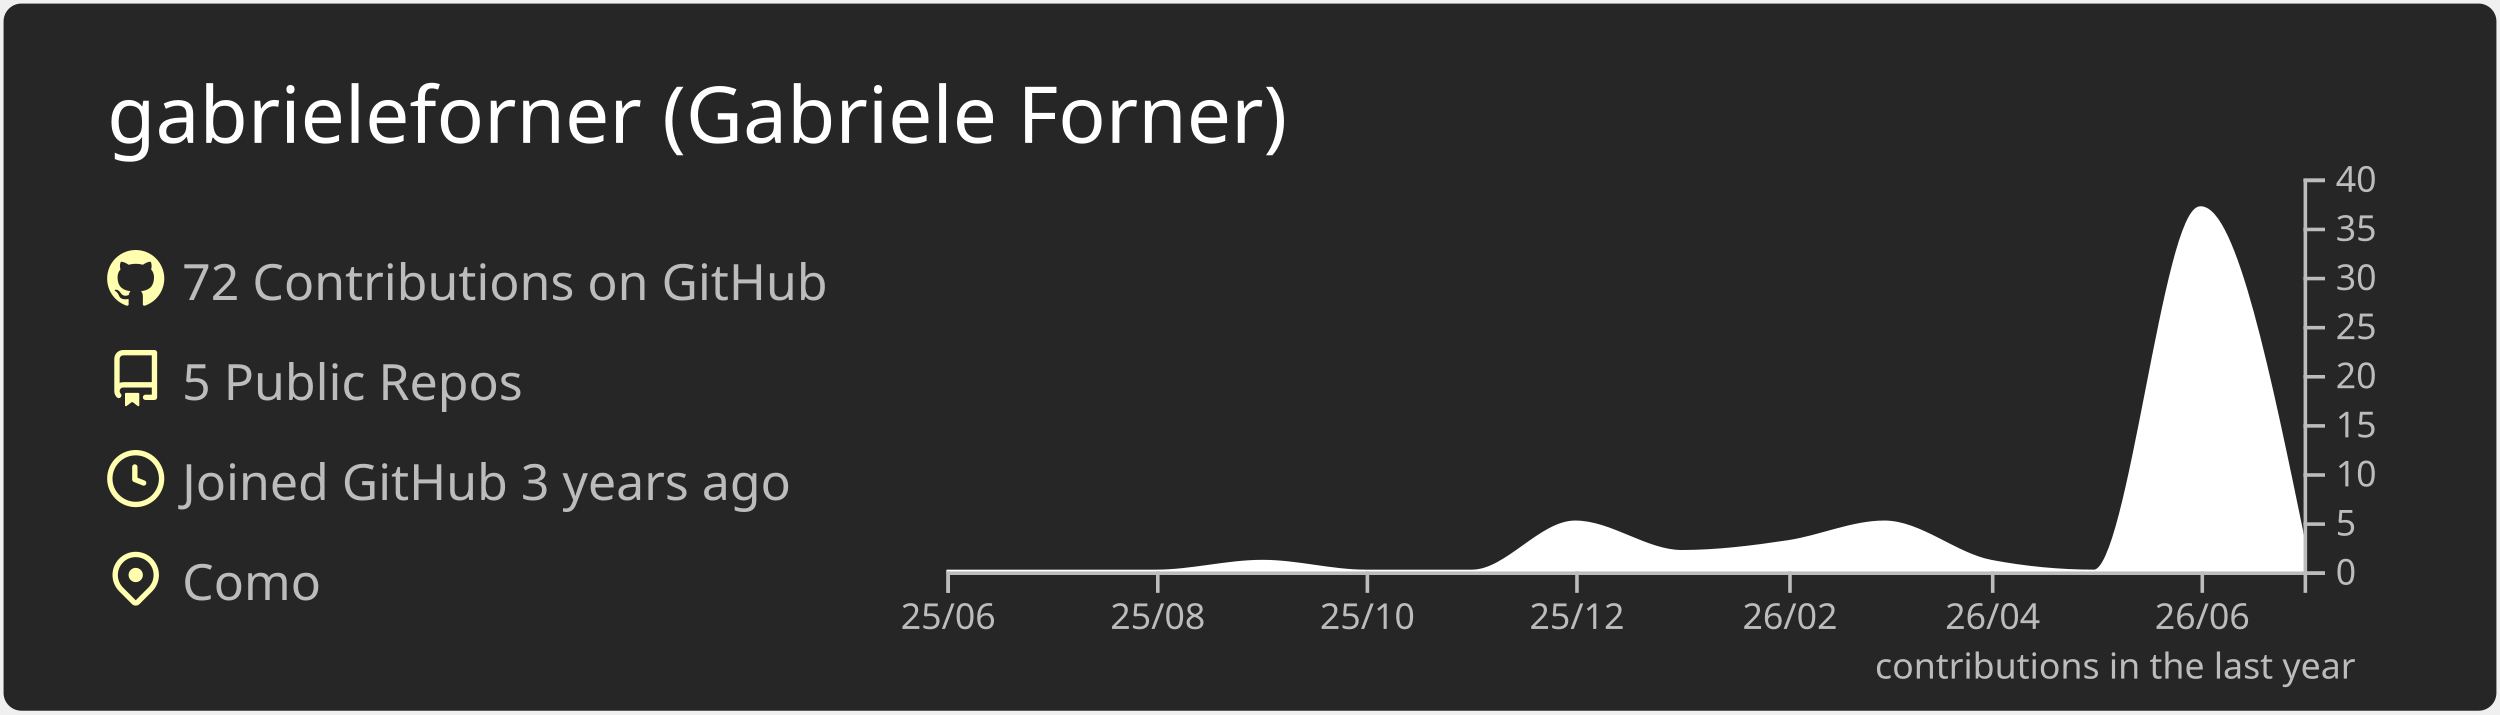
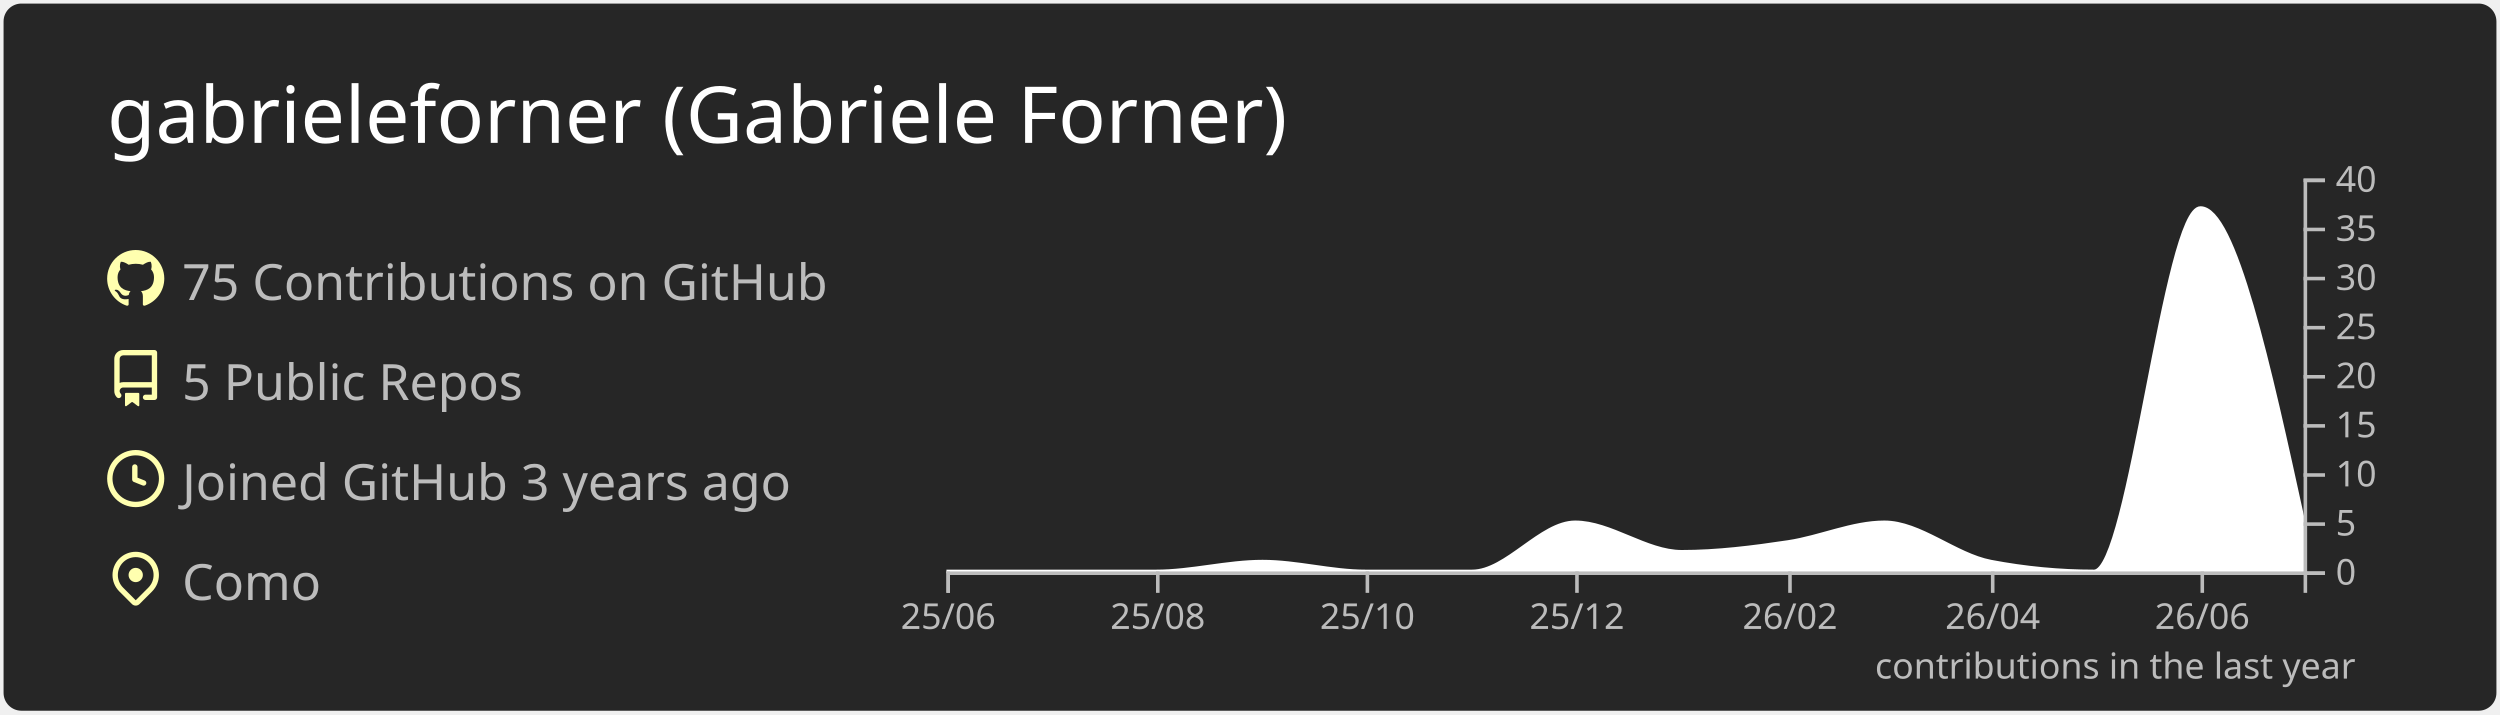
<svg xmlns="http://www.w3.org/2000/svg" width="700" height="200" viewBox="0 0 700 200">
  <style>* {
          font-family: 'Segoe UI', Ubuntu, "Helvetica Neue", Sans-Serif
        }</style>
  <rect x="1" y="1" rx="5" ry="5" height="99%" width="99.714%" stroke="#000000" stroke-width="1" fill="#262626" stroke-opacity="0" />
  <text x="30" y="40" style="font-size: 22px; fill: #ffffff;">gabrieleforner (Gabriele Forner)</text>
  <g transform="translate(0,40)">
    <g transform="translate(30,30)">
      <g transform="translate(0,0)" width="14" height="14" fill="#ffffaf">
        <path fill-rule="evenodd" d="M8 0C3.58 0 0 3.58 0 8c0 3.54 2.29 6.53 5.47 7.59.4.07.55-.17.55-.38 0-.19-.01-.82-.01-1.49-2.01.37-2.53-.49-2.69-.94-.09-.23-.48-.94-.82-1.13-.28-.15-.68-.52-.01-.53.63-.01 1.08.58 1.23.82.72 1.21 1.87.87 2.33.66.07-.52.28-.87.51-1.07-1.78-.2-3.64-.89-3.64-3.95 0-.87.31-1.59.82-2.15-.08-.2-.36-1.02.08-2.12 0 0 .67-.21 2.2.82.64-.18 1.32-.27 2-.27.68 0 1.36.09 2 .27 1.53-1.04 2.2-.82 2.2-.82.44 1.1.16 1.92.08 2.12.51.56.82 1.27.82 2.15 0 3.07-1.87 3.75-3.65 3.95.29.25.54.73.54 1.48 0 1.07-.01 1.93-.01 2.2 0 .21.15.46.55.38A8.013 8.013 0 0016 8c0-4.42-3.58-8-8-8z" />
      </g>
      <g transform="translate(0,28)" width="14" height="14" fill="#ffffaf">
        <path fill-rule="evenodd" d="M2 2.5A2.5 2.5 0 014.5 0h8.75a.75.75 0 01.75.75v12.5a.75.75 0 01-.75.75h-2.5a.75.75 0 110-1.5h1.75v-2h-8a1 1 0 00-.714 1.7.75.75 0 01-1.072 1.05A2.495 2.495 0 012 11.5v-9zm10.5-1V9h-8c-.356 0-.694.074-1 .208V2.5a1 1 0 011-1h8zM5 12.25v3.25a.25.25 0 00.4.2l1.45-1.087a.25.25 0 01.3 0L8.6 15.7a.25.25 0 00.4-.2v-3.25a.25.25 0 00-.25-.25h-3.5a.25.25 0 00-.25.25z" />
      </g>
      <g transform="translate(0,56)" width="14" height="14" fill="#ffffaf">
        <path fill-rule="evenodd" d="M1.5 8a6.5 6.5 0 1113 0 6.5 6.5 0 01-13 0zM8 0a8 8 0 100 16A8 8 0 008 0zm.5 4.75a.75.75 0 00-1.5 0v3.5a.75.75 0 00.471.696l2.5 1a.75.75 0 00.557-1.392L8.5 7.742V4.75z" />
      </g>
      <g transform="translate(0,84)" width="14" height="14" fill="#ffffaf">
        <path fill-rule="evenodd" d="M11.536 3.464a5 5 0 010 7.072L8 14.07l-3.536-3.535a5 5 0 117.072-7.072v.001zm1.06 8.132a6.5 6.5 0 10-9.192 0l3.535 3.536a1.5 1.5 0 002.122 0l3.535-3.536zM8 9a2 2 0 100-4 2 2 0 000 4z" />
      </g>
-       <text x="21" y="14" style="fill: #bcbcbc; font-size: 14px;">72 Contributions on GitHub</text>
+       <text x="21" y="14" style="fill: #bcbcbc; font-size: 14px;">75 Contributions on GitHub</text>
      <text x="21" y="42" style="fill: #bcbcbc; font-size: 14px;">5 Public Repos</text>
      <text x="21" y="70" style="fill: #bcbcbc; font-size: 14px;">Joined GitHub 3 years ago</text>
      <text x="21" y="98" style="fill: #bcbcbc; font-size: 14px;">Como</text>
    </g>
    <g color="#ffffff" transform="translate(295,10)">
-       <path transform="translate(-30,0)" stroke="#ffffff" fill="#ffffff" opacity="1" d="M0,110C9.62,110,19.241,110,28.861,110C38.802,110,48.743,110,58.684,110C68.624,110,78.565,107.25,88.506,107.25C98.127,107.25,107.747,110,117.367,110C127.308,110,137.249,110,147.19,110C156.81,110,166.43,96.25,176.051,96.25C185.992,96.25,195.932,104.5,205.873,104.5C215.814,104.5,225.755,103.252,235.696,101.75C244.675,100.394,253.654,96.25,262.633,96.25C272.574,96.25,282.515,105.356,292.456,107.25C302.076,109.083,311.696,110,321.316,110C331.257,110,341.198,8.25,351.139,8.25C360.759,8.25,370.38,55,380,101.75L380,110C370.38,110,360.759,110,351.139,110C341.198,110,331.257,110,321.316,110C311.696,110,302.076,110,292.456,110C282.515,110,272.574,110,262.633,110C253.654,110,244.675,110,235.696,110C225.755,110,215.814,110,205.873,110C195.932,110,185.992,110,176.051,110C166.43,110,156.81,110,147.19,110C137.249,110,127.308,110,117.367,110C107.747,110,98.127,110,88.506,110C78.565,110,68.624,110,58.684,110C48.743,110,38.802,110,28.861,110C19.241,110,9.62,110,0,110Z" />
+       <path transform="translate(-30,0)" stroke="#ffffff" fill="#ffffff" opacity="1" d="M0,110C9.62,110,19.241,110,28.861,110C38.802,110,48.743,110,58.684,110C68.624,110,78.565,107.25,88.506,107.25C98.127,107.25,107.747,110,117.367,110C127.308,110,137.249,110,147.19,110C156.81,110,166.43,96.25,176.051,96.25C185.992,96.25,195.932,104.5,205.873,104.5C215.814,104.5,225.755,103.252,235.696,101.75C244.675,100.394,253.654,96.25,262.633,96.25C272.574,96.25,282.515,105.356,292.456,107.25C302.076,109.083,311.696,110,321.316,110C331.257,110,341.198,8.25,351.139,8.25C360.759,8.25,370.38,52.25,380,96.25L380,110C370.38,110,360.759,110,351.139,110C341.198,110,331.257,110,321.316,110C311.696,110,302.076,110,292.456,110C282.515,110,272.574,110,262.633,110C253.654,110,244.675,110,235.696,110C225.755,110,215.814,110,205.873,110C195.932,110,185.992,110,176.051,110C166.43,110,156.81,110,147.19,110C137.249,110,127.308,110,117.367,110C107.747,110,98.127,110,88.506,110C78.565,110,68.624,110,58.684,110C48.743,110,38.802,110,28.861,110C19.241,110,9.62,110,0,110Z" />
      <g color="#bcbcbc" transform="translate(-30,110)" fill="none" font-size="10" font-family="sans-serif" text-anchor="middle">
        <path class="domain" stroke="currentColor" d="M0.5,6V0.5H380.5V6" />
        <g class="tick" opacity="1" transform="translate(0.5,0)">
          <line stroke="currentColor" y2="6" />
          <text fill="currentColor" y="9" dy="0.71em">25/06</text>
        </g>
        <g class="tick" opacity="1" transform="translate(59.18354,0)">
          <line stroke="currentColor" y2="6" />
          <text fill="currentColor" y="9" dy="0.71em">25/08</text>
        </g>
        <g class="tick" opacity="1" transform="translate(117.8671,0)">
          <line stroke="currentColor" y2="6" />
          <text fill="currentColor" y="9" dy="0.71em">25/10</text>
        </g>
        <g class="tick" opacity="1" transform="translate(176.5506,0)">
          <line stroke="currentColor" y2="6" />
          <text fill="currentColor" y="9" dy="0.71em">25/12</text>
        </g>
        <g class="tick" opacity="1" transform="translate(236.1962,0)">
          <line stroke="currentColor" y2="6" />
          <text fill="currentColor" y="9" dy="0.71em">26/02</text>
        </g>
        <g class="tick" opacity="1" transform="translate(292.9557,0)">
          <line stroke="currentColor" y2="6" />
          <text fill="currentColor" y="9" dy="0.71em">26/04</text>
        </g>
        <g class="tick" opacity="1" transform="translate(351.6392,0)">
          <line stroke="currentColor" y2="6" />
          <text fill="currentColor" y="9" dy="0.71em">26/06</text>
        </g>
      </g>
      <g color="#bcbcbc" transform="translate(350,0)" fill="none" font-size="10" font-family="sans-serif" text-anchor="start">
        <path class="domain" stroke="currentColor" d="M6,110.5H0.5V0.5H6" />
        <g class="tick" opacity="1" transform="translate(0,110.5)">
          <line stroke="currentColor" x2="6" />
          <text fill="currentColor" x="9" dy="0.32em">0</text>
        </g>
        <g class="tick" opacity="1" transform="translate(0,96.75)">
          <line stroke="currentColor" x2="6" />
          <text fill="currentColor" x="9" dy="0.32em">5</text>
        </g>
        <g class="tick" opacity="1" transform="translate(0,83)">
          <line stroke="currentColor" x2="6" />
          <text fill="currentColor" x="9" dy="0.32em">10</text>
        </g>
        <g class="tick" opacity="1" transform="translate(0,69.25)">
          <line stroke="currentColor" x2="6" />
          <text fill="currentColor" x="9" dy="0.32em">15</text>
        </g>
        <g class="tick" opacity="1" transform="translate(0,55.5)">
          <line stroke="currentColor" x2="6" />
          <text fill="currentColor" x="9" dy="0.32em">20</text>
        </g>
        <g class="tick" opacity="1" transform="translate(0,41.75)">
          <line stroke="currentColor" x2="6" />
          <text fill="currentColor" x="9" dy="0.32em">25</text>
        </g>
        <g class="tick" opacity="1" transform="translate(0,28)">
          <line stroke="currentColor" x2="6" />
          <text fill="currentColor" x="9" dy="0.32em">30</text>
        </g>
        <g class="tick" opacity="1" transform="translate(0,14.25)">
          <line stroke="currentColor" x2="6" />
          <text fill="currentColor" x="9" dy="0.32em">35</text>
        </g>
        <g class="tick" opacity="1" transform="translate(0,0.5)">
          <line stroke="currentColor" x2="6" />
          <text fill="currentColor" x="9" dy="0.32em">40</text>
        </g>
      </g>
      <g>
        <text y="140" x="230" style="fill: #bcbcbc; font-size: 10px;">contributions in the last year</text>
      </g>
    </g>
  </g>
</svg>
